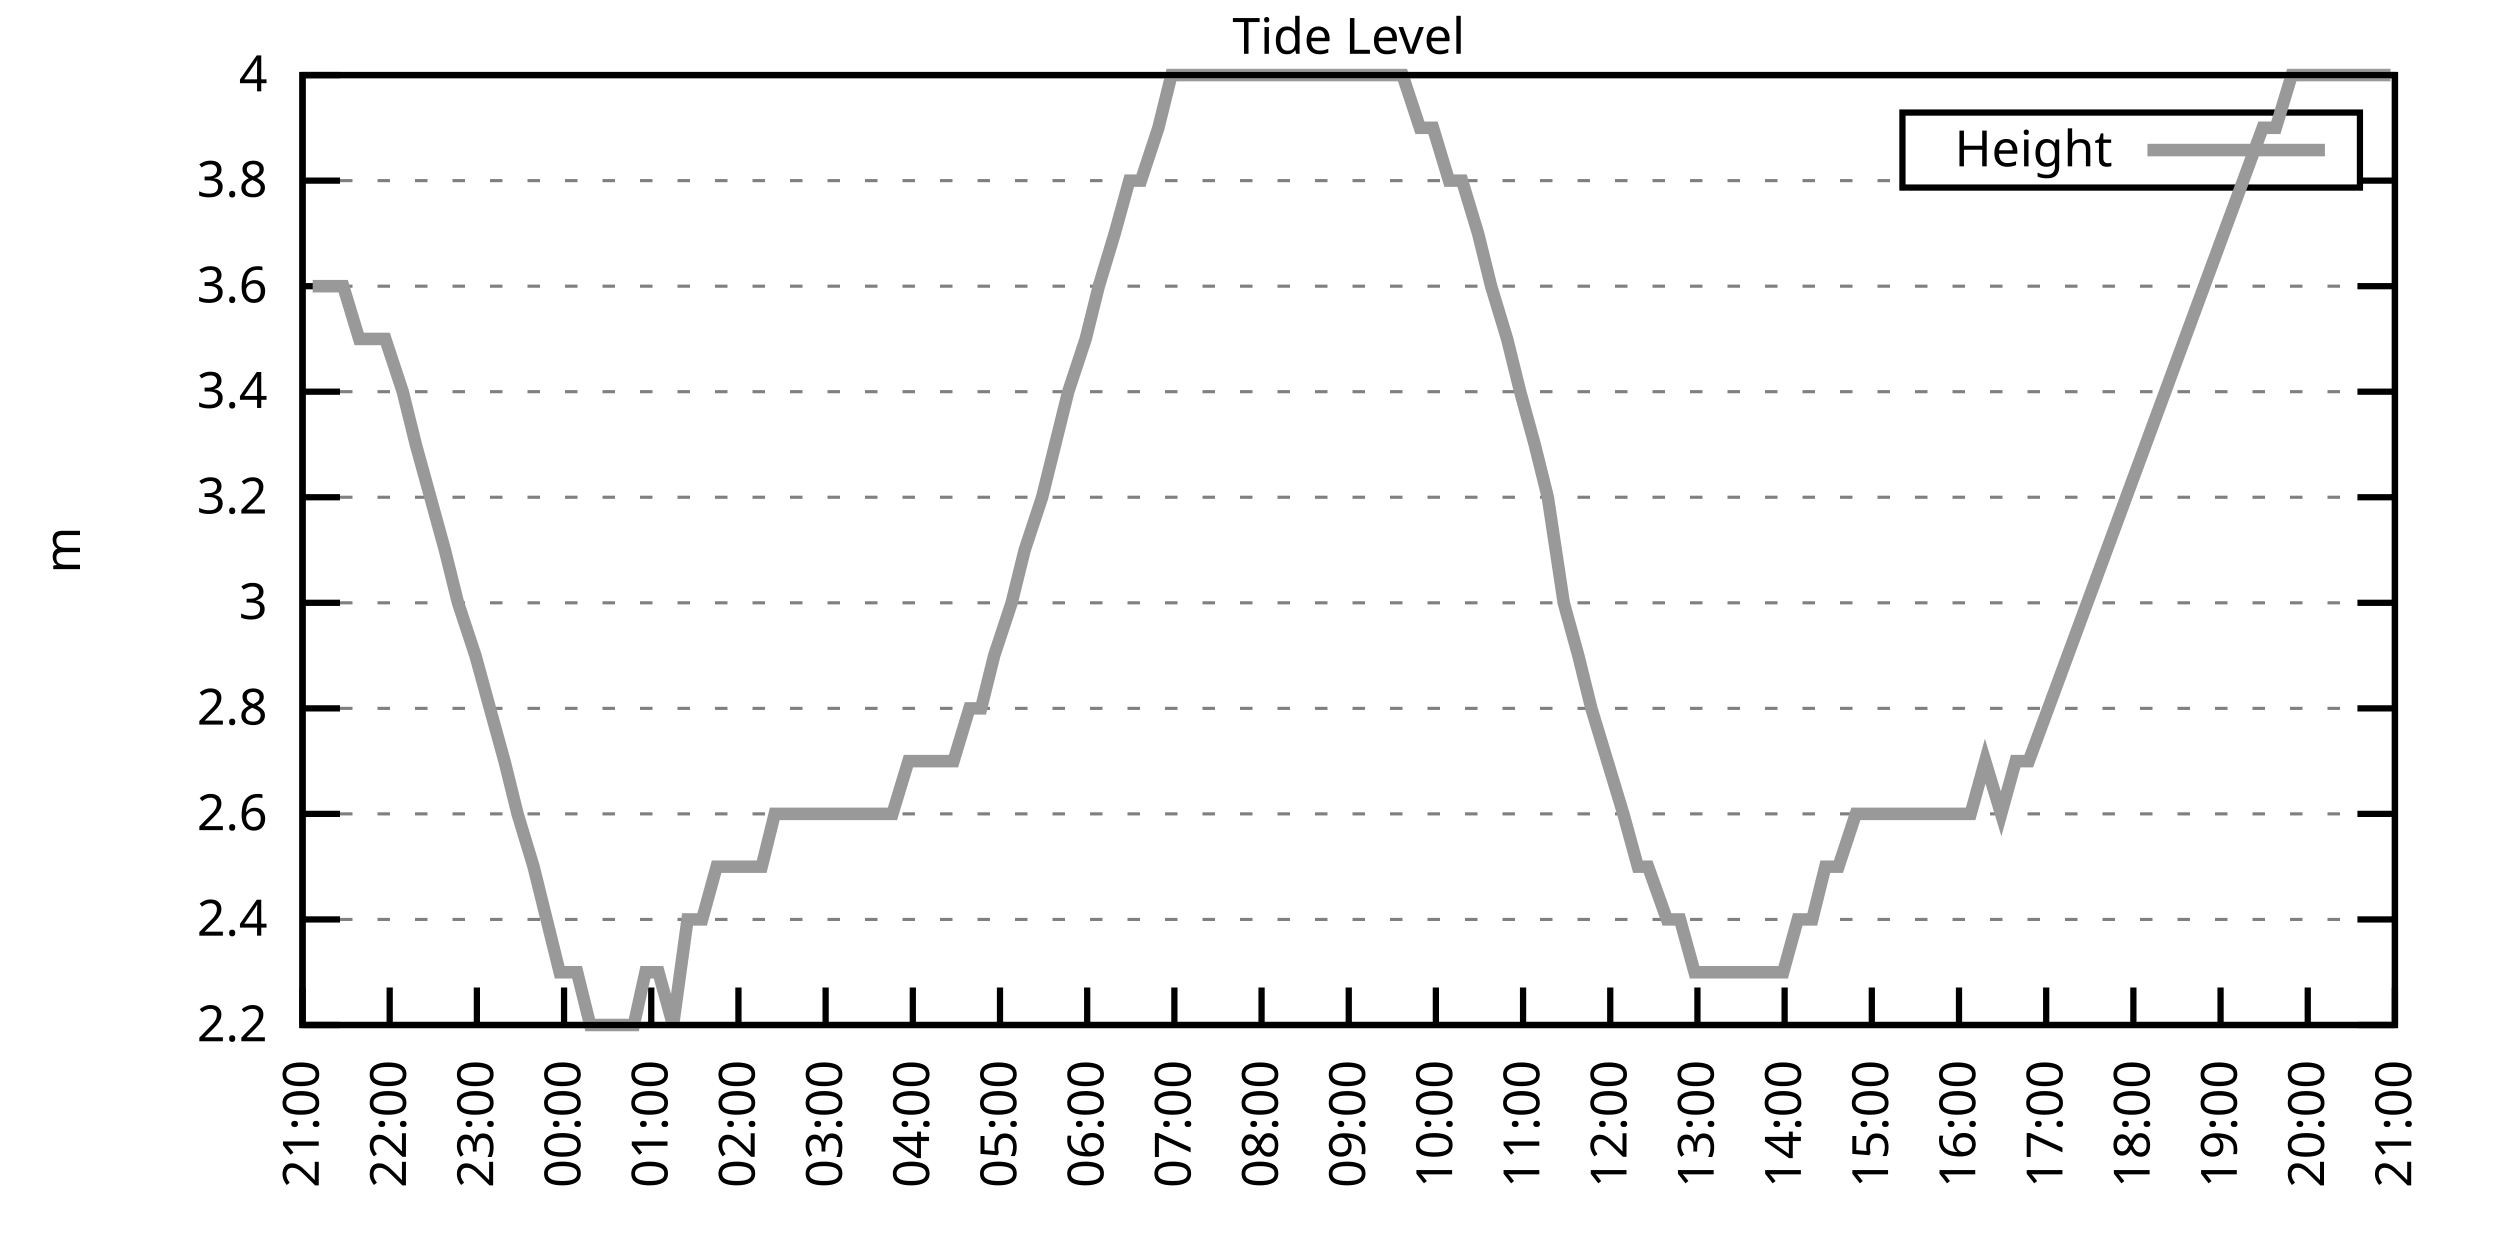
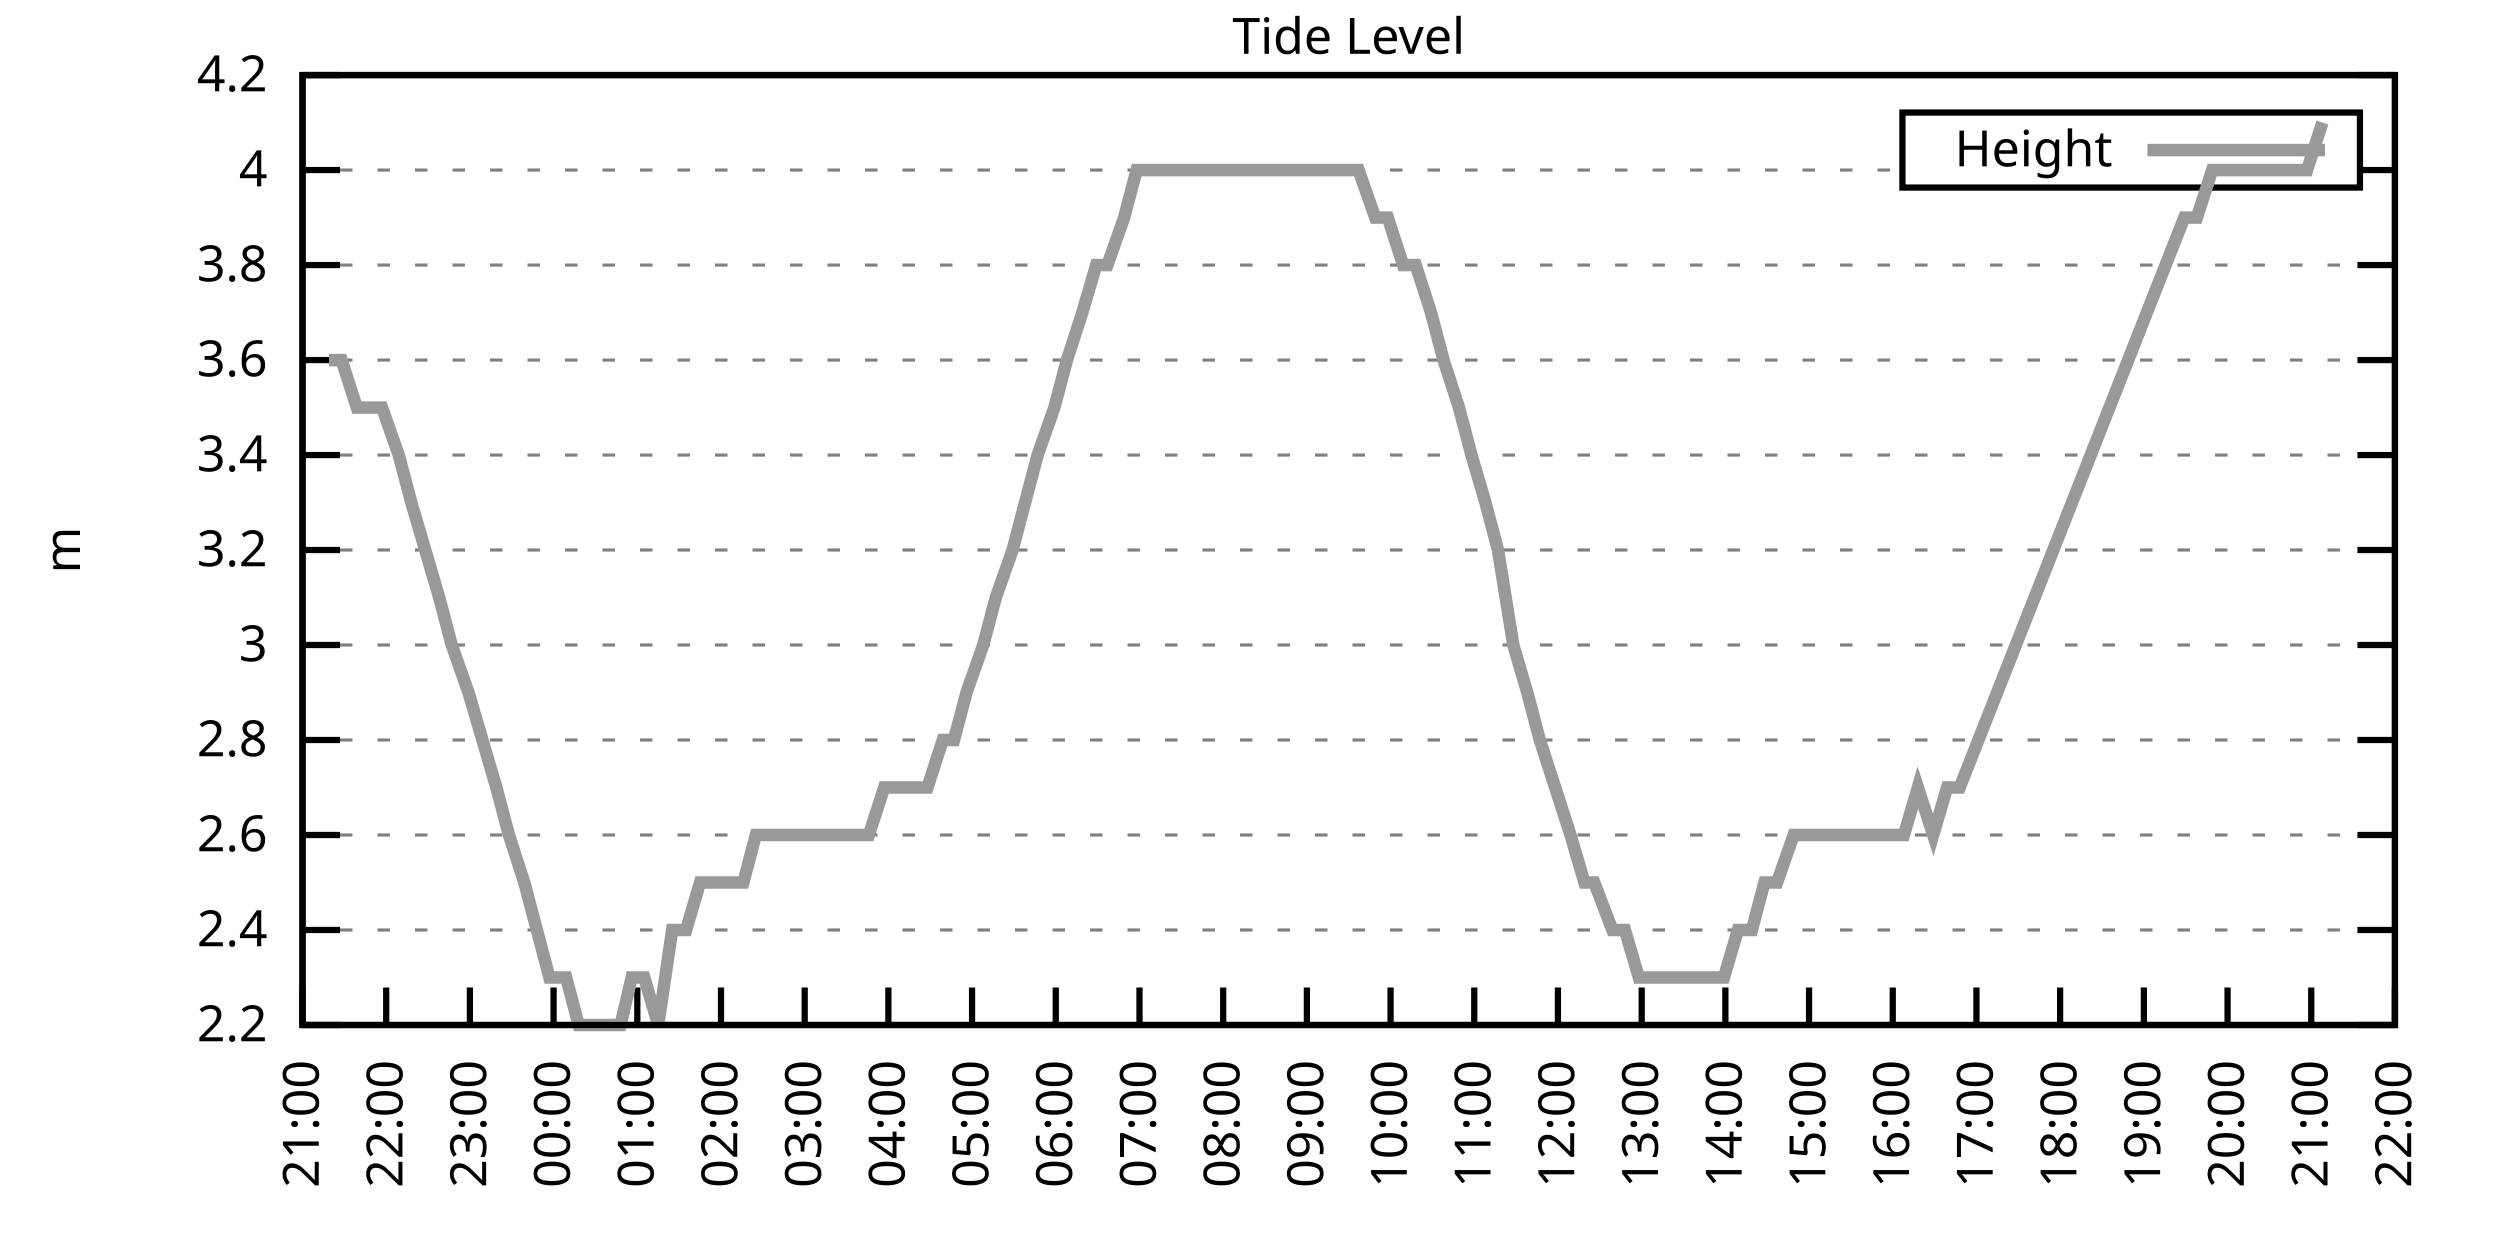
<svg xmlns="http://www.w3.org/2000/svg" xmlns:xlink="http://www.w3.org/1999/xlink" width="400" height="200" viewBox="0 0 400 200">
  <g id="gnuplot_canvas">
    <rect x="0" y="0" width="400" height="200" fill="none" />
    <defs>
      <circle id="gpDot" r="0.5" stroke-width="0.5" stroke="currentColor" />
      <path id="gpPt0" stroke-width="0.333" stroke="currentColor" d="M-1,0 h2 M0,-1 v2" />
      <path id="gpPt1" stroke-width="0.333" stroke="currentColor" d="M-1,-1 L1,1 M1,-1 L-1,1" />
      <path id="gpPt2" stroke-width="0.333" stroke="currentColor" d="M-1,0 L1,0 M0,-1 L0,1 M-1,-1 L1,1 M-1,1 L1,-1" />
      <rect id="gpPt3" stroke-width="0.333" stroke="currentColor" x="-1" y="-1" width="2" height="2" />
      <rect id="gpPt4" stroke-width="0.333" stroke="currentColor" fill="currentColor" x="-1" y="-1" width="2" height="2" />
      <circle id="gpPt5" stroke-width="0.333" stroke="currentColor" cx="0" cy="0" r="1" />
      <use xlink:href="#gpPt5" id="gpPt6" fill="currentColor" stroke="none" />
      <path id="gpPt7" stroke-width="0.333" stroke="currentColor" d="M0,-1.33 L-1.33,0.67 L1.33,0.67 z" />
      <use xlink:href="#gpPt7" id="gpPt8" fill="currentColor" stroke="none" />
      <use xlink:href="#gpPt7" id="gpPt9" stroke="currentColor" transform="rotate(180)" />
      <use xlink:href="#gpPt9" id="gpPt10" fill="currentColor" stroke="none" />
      <use xlink:href="#gpPt3" id="gpPt11" stroke="currentColor" transform="rotate(45)" />
      <use xlink:href="#gpPt11" id="gpPt12" fill="currentColor" stroke="none" />
      <path id="gpPt13" stroke-width="0.333" stroke="currentColor" d="M0,1.330 L1.265,0.411 L0.782,-1.067 L-0.782,-1.076 L-1.265,0.411 z" />
      <use xlink:href="#gpPt13" id="gpPt14" fill="currentColor" stroke="none" />
      <filter id="textbox" filterUnits="objectBoundingBox" x="0" y="0" height="1" width="1">
        <feFlood flood-color="white" flood-opacity="1" result="bgnd" />
        <feComposite in="SourceGraphic" in2="bgnd" operator="atop" />
      </filter>
      <filter id="greybox" filterUnits="objectBoundingBox" x="0" y="0" height="1" width="1">
        <feFlood flood-color="lightgrey" flood-opacity="1" result="grey" />
        <feComposite in="SourceGraphic" in2="grey" operator="atop" />
      </filter>
    </defs>
    <g fill="none" color="white" stroke="currentColor" stroke-width="1.00" stroke-linecap="butt" stroke-linejoin="miter">
</g>
    <g fill="none" color="black" stroke="currentColor" stroke-width="1.00" stroke-linecap="butt" stroke-linejoin="miter">
      <g stroke="none" shape-rendering="crispEdges">
        <polygon fill="rgb(255, 255, 255)" points="48.40,164.00 383.18,164.00 383.18,12.02 48.40,12.02 " />
      </g>
    </g>
    <g fill="none" color="black" stroke="currentColor" stroke-width="1.00" stroke-linecap="butt" stroke-linejoin="miter">
</g>
    <g fill="none" color="black" stroke="black" stroke-width="0.50" stroke-linecap="butt" stroke-linejoin="miter">
</g>
    <g fill="none" color="gray" stroke="currentColor" stroke-width="0.50" stroke-linecap="butt" stroke-linejoin="miter">
      <path stroke="gray" stroke-dasharray="2,4" class="gridline" d="M48.40,164.00 L383.19,164.00  " />
    </g>
    <g fill="none" color="gray" stroke="gray" stroke-width="1.00" stroke-linecap="butt" stroke-linejoin="miter">
</g>
    <g fill="none" color="black" stroke="currentColor" stroke-width="1.00" stroke-linecap="butt" stroke-linejoin="miter">
      <path stroke="black" d="M48.40,164.00 L54.40,164.00 M383.19,164.00 L377.19,164.00  " />
      <g transform="translate(42.80,166.60)" stroke="none" fill="black" font-family="Sans" font-size="8.00" text-anchor="end">
        <text>
          <tspan font-family="Sans"> 2.2</tspan>
        </text>
      </g>
    </g>
    <g fill="none" color="black" stroke="currentColor" stroke-width="1.00" stroke-linecap="butt" stroke-linejoin="miter">
</g>
    <g fill="none" color="black" stroke="black" stroke-width="0.50" stroke-linecap="butt" stroke-linejoin="miter">
</g>
    <g fill="none" color="gray" stroke="currentColor" stroke-width="0.50" stroke-linecap="butt" stroke-linejoin="miter">
-       <path stroke="gray" stroke-dasharray="2,4" class="gridline" d="M48.40,147.11 L383.19,147.11  " />
-     </g>
-     <g fill="none" color="gray" stroke="gray" stroke-width="1.00" stroke-linecap="butt" stroke-linejoin="miter">
- </g>
-     <g fill="none" color="black" stroke="currentColor" stroke-width="1.00" stroke-linecap="butt" stroke-linejoin="miter">
-       <path stroke="black" d="M48.40,147.11 L54.40,147.11 M383.19,147.11 L377.19,147.11  " />
-       <g transform="translate(42.80,149.71)" stroke="none" fill="black" font-family="Sans" font-size="8.00" text-anchor="end">
+       <path stroke="gray" stroke-dasharray="2,4" class="gridline" d="M48.40,148.80 L383.19,148.80  " />
+     </g>
+     <g fill="none" color="gray" stroke="gray" stroke-width="1.00" stroke-linecap="butt" stroke-linejoin="miter">
+ </g>
+     <g fill="none" color="black" stroke="currentColor" stroke-width="1.00" stroke-linecap="butt" stroke-linejoin="miter">
+       <path stroke="black" d="M48.40,148.80 L54.40,148.80 M383.19,148.80 L377.19,148.80  " />
+       <g transform="translate(42.80,151.40)" stroke="none" fill="black" font-family="Sans" font-size="8.00" text-anchor="end">
        <text>
          <tspan font-family="Sans"> 2.4</tspan>
        </text>
      </g>
    </g>
    <g fill="none" color="black" stroke="currentColor" stroke-width="1.00" stroke-linecap="butt" stroke-linejoin="miter">
</g>
    <g fill="none" color="black" stroke="black" stroke-width="0.50" stroke-linecap="butt" stroke-linejoin="miter">
</g>
    <g fill="none" color="gray" stroke="currentColor" stroke-width="0.50" stroke-linecap="butt" stroke-linejoin="miter">
-       <path stroke="gray" stroke-dasharray="2,4" class="gridline" d="M48.40,130.22 L383.19,130.22  " />
-     </g>
-     <g fill="none" color="gray" stroke="gray" stroke-width="1.00" stroke-linecap="butt" stroke-linejoin="miter">
- </g>
-     <g fill="none" color="black" stroke="currentColor" stroke-width="1.00" stroke-linecap="butt" stroke-linejoin="miter">
-       <path stroke="black" d="M48.40,130.22 L54.40,130.22 M383.19,130.22 L377.19,130.22  " />
-       <g transform="translate(42.80,132.82)" stroke="none" fill="black" font-family="Sans" font-size="8.00" text-anchor="end">
+       <path stroke="gray" stroke-dasharray="2,4" class="gridline" d="M48.40,133.60 L383.19,133.60  " />
+     </g>
+     <g fill="none" color="gray" stroke="gray" stroke-width="1.00" stroke-linecap="butt" stroke-linejoin="miter">
+ </g>
+     <g fill="none" color="black" stroke="currentColor" stroke-width="1.00" stroke-linecap="butt" stroke-linejoin="miter">
+       <path stroke="black" d="M48.40,133.60 L54.40,133.60 M383.19,133.60 L377.19,133.60  " />
+       <g transform="translate(42.80,136.20)" stroke="none" fill="black" font-family="Sans" font-size="8.00" text-anchor="end">
        <text>
          <tspan font-family="Sans"> 2.6</tspan>
        </text>
      </g>
    </g>
    <g fill="none" color="black" stroke="currentColor" stroke-width="1.00" stroke-linecap="butt" stroke-linejoin="miter">
</g>
    <g fill="none" color="black" stroke="black" stroke-width="0.50" stroke-linecap="butt" stroke-linejoin="miter">
</g>
    <g fill="none" color="gray" stroke="currentColor" stroke-width="0.50" stroke-linecap="butt" stroke-linejoin="miter">
-       <path stroke="gray" stroke-dasharray="2,4" class="gridline" d="M48.40,113.34 L383.19,113.34  " />
-     </g>
-     <g fill="none" color="gray" stroke="gray" stroke-width="1.00" stroke-linecap="butt" stroke-linejoin="miter">
- </g>
-     <g fill="none" color="black" stroke="currentColor" stroke-width="1.00" stroke-linecap="butt" stroke-linejoin="miter">
-       <path stroke="black" d="M48.40,113.34 L54.40,113.34 M383.19,113.34 L377.19,113.34  " />
-       <g transform="translate(42.80,115.94)" stroke="none" fill="black" font-family="Sans" font-size="8.00" text-anchor="end">
+       <path stroke="gray" stroke-dasharray="2,4" class="gridline" d="M48.40,118.40 L383.19,118.40  " />
+     </g>
+     <g fill="none" color="gray" stroke="gray" stroke-width="1.00" stroke-linecap="butt" stroke-linejoin="miter">
+ </g>
+     <g fill="none" color="black" stroke="currentColor" stroke-width="1.00" stroke-linecap="butt" stroke-linejoin="miter">
+       <path stroke="black" d="M48.40,118.40 L54.40,118.40 M383.19,118.40 L377.19,118.40  " />
+       <g transform="translate(42.80,121.00)" stroke="none" fill="black" font-family="Sans" font-size="8.00" text-anchor="end">
        <text>
          <tspan font-family="Sans"> 2.8</tspan>
        </text>
      </g>
    </g>
    <g fill="none" color="black" stroke="currentColor" stroke-width="1.00" stroke-linecap="butt" stroke-linejoin="miter">
</g>
    <g fill="none" color="black" stroke="black" stroke-width="0.50" stroke-linecap="butt" stroke-linejoin="miter">
</g>
    <g fill="none" color="gray" stroke="currentColor" stroke-width="0.50" stroke-linecap="butt" stroke-linejoin="miter">
-       <path stroke="gray" stroke-dasharray="2,4" class="gridline" d="M48.40,96.45 L383.19,96.45  " />
-     </g>
-     <g fill="none" color="gray" stroke="gray" stroke-width="1.00" stroke-linecap="butt" stroke-linejoin="miter">
- </g>
-     <g fill="none" color="black" stroke="currentColor" stroke-width="1.00" stroke-linecap="butt" stroke-linejoin="miter">
-       <path stroke="black" d="M48.40,96.45 L54.40,96.45 M383.19,96.45 L377.19,96.45  " />
-       <g transform="translate(42.80,99.05)" stroke="none" fill="black" font-family="Sans" font-size="8.00" text-anchor="end">
+       <path stroke="gray" stroke-dasharray="2,4" class="gridline" d="M48.40,103.20 L383.19,103.20  " />
+     </g>
+     <g fill="none" color="gray" stroke="gray" stroke-width="1.00" stroke-linecap="butt" stroke-linejoin="miter">
+ </g>
+     <g fill="none" color="black" stroke="currentColor" stroke-width="1.00" stroke-linecap="butt" stroke-linejoin="miter">
+       <path stroke="black" d="M48.40,103.20 L54.40,103.20 M383.19,103.20 L377.19,103.20  " />
+       <g transform="translate(42.80,105.80)" stroke="none" fill="black" font-family="Sans" font-size="8.00" text-anchor="end">
        <text>
          <tspan font-family="Sans"> 3</tspan>
        </text>
      </g>
    </g>
    <g fill="none" color="black" stroke="currentColor" stroke-width="1.00" stroke-linecap="butt" stroke-linejoin="miter">
</g>
    <g fill="none" color="black" stroke="black" stroke-width="0.50" stroke-linecap="butt" stroke-linejoin="miter">
</g>
    <g fill="none" color="gray" stroke="currentColor" stroke-width="0.50" stroke-linecap="butt" stroke-linejoin="miter">
-       <path stroke="gray" stroke-dasharray="2,4" class="gridline" d="M48.40,79.56 L383.19,79.56  " />
-     </g>
-     <g fill="none" color="gray" stroke="gray" stroke-width="1.00" stroke-linecap="butt" stroke-linejoin="miter">
- </g>
-     <g fill="none" color="black" stroke="currentColor" stroke-width="1.00" stroke-linecap="butt" stroke-linejoin="miter">
-       <path stroke="black" d="M48.40,79.56 L54.40,79.56 M383.19,79.56 L377.19,79.56  " />
-       <g transform="translate(42.80,82.16)" stroke="none" fill="black" font-family="Sans" font-size="8.00" text-anchor="end">
+       <path stroke="gray" stroke-dasharray="2,4" class="gridline" d="M48.40,88.00 L383.19,88.00  " />
+     </g>
+     <g fill="none" color="gray" stroke="gray" stroke-width="1.00" stroke-linecap="butt" stroke-linejoin="miter">
+ </g>
+     <g fill="none" color="black" stroke="currentColor" stroke-width="1.00" stroke-linecap="butt" stroke-linejoin="miter">
+       <path stroke="black" d="M48.40,88.00 L54.40,88.00 M383.19,88.00 L377.19,88.00  " />
+       <g transform="translate(42.80,90.60)" stroke="none" fill="black" font-family="Sans" font-size="8.00" text-anchor="end">
        <text>
          <tspan font-family="Sans"> 3.2</tspan>
        </text>
      </g>
    </g>
    <g fill="none" color="black" stroke="currentColor" stroke-width="1.00" stroke-linecap="butt" stroke-linejoin="miter">
</g>
    <g fill="none" color="black" stroke="black" stroke-width="0.50" stroke-linecap="butt" stroke-linejoin="miter">
</g>
    <g fill="none" color="gray" stroke="currentColor" stroke-width="0.50" stroke-linecap="butt" stroke-linejoin="miter">
-       <path stroke="gray" stroke-dasharray="2,4" class="gridline" d="M48.40,62.67 L383.19,62.67  " />
-     </g>
-     <g fill="none" color="gray" stroke="gray" stroke-width="1.00" stroke-linecap="butt" stroke-linejoin="miter">
- </g>
-     <g fill="none" color="black" stroke="currentColor" stroke-width="1.00" stroke-linecap="butt" stroke-linejoin="miter">
-       <path stroke="black" d="M48.40,62.67 L54.40,62.67 M383.19,62.67 L377.19,62.67  " />
-       <g transform="translate(42.80,65.27)" stroke="none" fill="black" font-family="Sans" font-size="8.00" text-anchor="end">
+       <path stroke="gray" stroke-dasharray="2,4" class="gridline" d="M48.40,72.81 L383.19,72.81  " />
+     </g>
+     <g fill="none" color="gray" stroke="gray" stroke-width="1.00" stroke-linecap="butt" stroke-linejoin="miter">
+ </g>
+     <g fill="none" color="black" stroke="currentColor" stroke-width="1.00" stroke-linecap="butt" stroke-linejoin="miter">
+       <path stroke="black" d="M48.40,72.81 L54.40,72.81 M383.19,72.81 L377.19,72.81  " />
+       <g transform="translate(42.80,75.41)" stroke="none" fill="black" font-family="Sans" font-size="8.00" text-anchor="end">
        <text>
          <tspan font-family="Sans"> 3.4</tspan>
        </text>
      </g>
    </g>
    <g fill="none" color="black" stroke="currentColor" stroke-width="1.00" stroke-linecap="butt" stroke-linejoin="miter">
</g>
    <g fill="none" color="black" stroke="black" stroke-width="0.50" stroke-linecap="butt" stroke-linejoin="miter">
</g>
    <g fill="none" color="gray" stroke="currentColor" stroke-width="0.50" stroke-linecap="butt" stroke-linejoin="miter">
-       <path stroke="gray" stroke-dasharray="2,4" class="gridline" d="M48.40,45.79 L383.19,45.79  " />
-     </g>
-     <g fill="none" color="gray" stroke="gray" stroke-width="1.00" stroke-linecap="butt" stroke-linejoin="miter">
- </g>
-     <g fill="none" color="black" stroke="currentColor" stroke-width="1.00" stroke-linecap="butt" stroke-linejoin="miter">
-       <path stroke="black" d="M48.40,45.79 L54.40,45.79 M383.19,45.79 L377.19,45.79  " />
-       <g transform="translate(42.80,48.39)" stroke="none" fill="black" font-family="Sans" font-size="8.00" text-anchor="end">
+       <path stroke="gray" stroke-dasharray="2,4" class="gridline" d="M48.40,57.61 L383.19,57.61  " />
+     </g>
+     <g fill="none" color="gray" stroke="gray" stroke-width="1.00" stroke-linecap="butt" stroke-linejoin="miter">
+ </g>
+     <g fill="none" color="black" stroke="currentColor" stroke-width="1.00" stroke-linecap="butt" stroke-linejoin="miter">
+       <path stroke="black" d="M48.40,57.61 L54.40,57.61 M383.19,57.61 L377.19,57.61  " />
+       <g transform="translate(42.80,60.21)" stroke="none" fill="black" font-family="Sans" font-size="8.00" text-anchor="end">
        <text>
          <tspan font-family="Sans"> 3.6</tspan>
        </text>
      </g>
    </g>
    <g fill="none" color="black" stroke="currentColor" stroke-width="1.00" stroke-linecap="butt" stroke-linejoin="miter">
</g>
    <g fill="none" color="black" stroke="black" stroke-width="0.50" stroke-linecap="butt" stroke-linejoin="miter">
</g>
    <g fill="none" color="gray" stroke="currentColor" stroke-width="0.50" stroke-linecap="butt" stroke-linejoin="miter">
-       <path stroke="gray" stroke-dasharray="2,4" class="gridline" d="M48.40,28.90 L304.39,28.90 M377.59,28.90 L383.19,28.90  " />
-     </g>
-     <g fill="none" color="gray" stroke="gray" stroke-width="1.00" stroke-linecap="butt" stroke-linejoin="miter">
- </g>
-     <g fill="none" color="black" stroke="currentColor" stroke-width="1.00" stroke-linecap="butt" stroke-linejoin="miter">
-       <path stroke="black" d="M48.40,28.90 L54.40,28.90 M383.19,28.90 L377.19,28.90  " />
-       <g transform="translate(42.80,31.50)" stroke="none" fill="black" font-family="Sans" font-size="8.00" text-anchor="end">
+       <path stroke="gray" stroke-dasharray="2,4" class="gridline" d="M48.40,42.41 L383.19,42.41  " />
+     </g>
+     <g fill="none" color="gray" stroke="gray" stroke-width="1.00" stroke-linecap="butt" stroke-linejoin="miter">
+ </g>
+     <g fill="none" color="black" stroke="currentColor" stroke-width="1.00" stroke-linecap="butt" stroke-linejoin="miter">
+       <path stroke="black" d="M48.40,42.41 L54.40,42.41 M383.19,42.41 L377.19,42.41  " />
+       <g transform="translate(42.80,45.01)" stroke="none" fill="black" font-family="Sans" font-size="8.00" text-anchor="end">
        <text>
          <tspan font-family="Sans"> 3.8</tspan>
+         </text>
+       </g>
+     </g>
+     <g fill="none" color="black" stroke="currentColor" stroke-width="1.00" stroke-linecap="butt" stroke-linejoin="miter">
+ </g>
+     <g fill="none" color="black" stroke="black" stroke-width="0.50" stroke-linecap="butt" stroke-linejoin="miter">
+ </g>
+     <g fill="none" color="gray" stroke="currentColor" stroke-width="0.50" stroke-linecap="butt" stroke-linejoin="miter">
+       <path stroke="gray" stroke-dasharray="2,4" class="gridline" d="M48.40,27.21 L304.39,27.21 M377.59,27.21 L383.19,27.21  " />
+     </g>
+     <g fill="none" color="gray" stroke="gray" stroke-width="1.00" stroke-linecap="butt" stroke-linejoin="miter">
+ </g>
+     <g fill="none" color="black" stroke="currentColor" stroke-width="1.00" stroke-linecap="butt" stroke-linejoin="miter">
+       <path stroke="black" d="M48.40,27.21 L54.40,27.21 M383.19,27.21 L377.19,27.21  " />
+       <g transform="translate(42.80,29.81)" stroke="none" fill="black" font-family="Sans" font-size="8.00" text-anchor="end">
+         <text>
+           <tspan font-family="Sans"> 4</tspan>
        </text>
      </g>
    </g>
    <g fill="none" color="black" stroke="currentColor" stroke-width="1.00" stroke-linecap="butt" stroke-linejoin="miter">
</g>
    <g fill="none" color="black" stroke="black" stroke-width="0.50" stroke-linecap="butt" stroke-linejoin="miter">
</g>
    <g fill="none" color="gray" stroke="currentColor" stroke-width="0.50" stroke-linecap="butt" stroke-linejoin="miter">
      <path stroke="gray" stroke-dasharray="2,4" class="gridline" d="M48.40,12.01 L383.19,12.01  " />
    </g>
    <g fill="none" color="gray" stroke="gray" stroke-width="1.00" stroke-linecap="butt" stroke-linejoin="miter">
</g>
    <g fill="none" color="black" stroke="currentColor" stroke-width="1.00" stroke-linecap="butt" stroke-linejoin="miter">
      <path stroke="black" d="M48.40,12.01 L54.40,12.01 M383.19,12.01 L377.19,12.01  " />
      <g transform="translate(42.80,14.61)" stroke="none" fill="black" font-family="Sans" font-size="8.00" text-anchor="end">
        <text>
-           <tspan font-family="Sans"> 4</tspan>
+           <tspan font-family="Sans"> 4.2</tspan>
        </text>
      </g>
    </g>
    <g fill="none" color="black" stroke="currentColor" stroke-width="1.00" stroke-linecap="butt" stroke-linejoin="miter">
      <path stroke="black" d="M48.40,164.00 L48.40,158.00  " />
      <g transform="translate(51.00,169.60) rotate(270.00)" stroke="none" fill="black" font-family="Sans" font-size="8.00" text-anchor="end">
        <text>
          <tspan font-family="Sans">21:00</tspan>
        </text>
      </g>
    </g>
    <g fill="none" color="black" stroke="currentColor" stroke-width="1.00" stroke-linecap="butt" stroke-linejoin="miter">
-       <path stroke="black" d="M62.35,164.00 L62.35,158.00  " />
-       <g transform="translate(64.95,169.60) rotate(270.00)" stroke="none" fill="black" font-family="Sans" font-size="8.00" text-anchor="end">
+       <path stroke="black" d="M61.79,164.00 L61.79,158.00  " />
+       <g transform="translate(64.39,169.60) rotate(270.00)" stroke="none" fill="black" font-family="Sans" font-size="8.00" text-anchor="end">
        <text>
          <tspan font-family="Sans">22:00</tspan>
        </text>
      </g>
    </g>
    <g fill="none" color="black" stroke="currentColor" stroke-width="1.00" stroke-linecap="butt" stroke-linejoin="miter">
-       <path stroke="black" d="M76.30,164.00 L76.30,158.00  " />
-       <g transform="translate(78.90,169.60) rotate(270.00)" stroke="none" fill="black" font-family="Sans" font-size="8.00" text-anchor="end">
+       <path stroke="black" d="M75.18,164.00 L75.18,158.00  " />
+       <g transform="translate(77.78,169.60) rotate(270.00)" stroke="none" fill="black" font-family="Sans" font-size="8.00" text-anchor="end">
        <text>
          <tspan font-family="Sans">23:00</tspan>
        </text>
      </g>
    </g>
    <g fill="none" color="black" stroke="currentColor" stroke-width="1.00" stroke-linecap="butt" stroke-linejoin="miter">
-       <path stroke="black" d="M90.25,164.00 L90.25,158.00  " />
-       <g transform="translate(92.85,169.60) rotate(270.00)" stroke="none" fill="black" font-family="Sans" font-size="8.00" text-anchor="end">
+       <path stroke="black" d="M88.57,164.00 L88.57,158.00  " />
+       <g transform="translate(91.17,169.60) rotate(270.00)" stroke="none" fill="black" font-family="Sans" font-size="8.00" text-anchor="end">
        <text>
          <tspan font-family="Sans">00:00</tspan>
        </text>
      </g>
    </g>
    <g fill="none" color="black" stroke="currentColor" stroke-width="1.00" stroke-linecap="butt" stroke-linejoin="miter">
-       <path stroke="black" d="M104.20,164.00 L104.20,158.00  " />
-       <g transform="translate(106.80,169.60) rotate(270.00)" stroke="none" fill="black" font-family="Sans" font-size="8.00" text-anchor="end">
+       <path stroke="black" d="M101.97,164.00 L101.97,158.00  " />
+       <g transform="translate(104.57,169.60) rotate(270.00)" stroke="none" fill="black" font-family="Sans" font-size="8.00" text-anchor="end">
        <text>
          <tspan font-family="Sans">01:00</tspan>
        </text>
      </g>
    </g>
    <g fill="none" color="black" stroke="currentColor" stroke-width="1.00" stroke-linecap="butt" stroke-linejoin="miter">
-       <path stroke="black" d="M118.15,164.00 L118.15,158.00  " />
-       <g transform="translate(120.75,169.60) rotate(270.00)" stroke="none" fill="black" font-family="Sans" font-size="8.00" text-anchor="end">
+       <path stroke="black" d="M115.36,164.00 L115.36,158.00  " />
+       <g transform="translate(117.96,169.60) rotate(270.00)" stroke="none" fill="black" font-family="Sans" font-size="8.00" text-anchor="end">
        <text>
          <tspan font-family="Sans">02:00</tspan>
        </text>
      </g>
    </g>
    <g fill="none" color="black" stroke="currentColor" stroke-width="1.00" stroke-linecap="butt" stroke-linejoin="miter">
-       <path stroke="black" d="M132.10,164.00 L132.10,158.00  " />
-       <g transform="translate(134.70,169.60) rotate(270.00)" stroke="none" fill="black" font-family="Sans" font-size="8.00" text-anchor="end">
+       <path stroke="black" d="M128.75,164.00 L128.75,158.00  " />
+       <g transform="translate(131.35,169.60) rotate(270.00)" stroke="none" fill="black" font-family="Sans" font-size="8.00" text-anchor="end">
        <text>
          <tspan font-family="Sans">03:00</tspan>
        </text>
      </g>
    </g>
    <g fill="none" color="black" stroke="currentColor" stroke-width="1.00" stroke-linecap="butt" stroke-linejoin="miter">
-       <path stroke="black" d="M146.05,164.00 L146.05,158.00  " />
-       <g transform="translate(148.65,169.60) rotate(270.00)" stroke="none" fill="black" font-family="Sans" font-size="8.00" text-anchor="end">
+       <path stroke="black" d="M142.14,164.00 L142.14,158.00  " />
+       <g transform="translate(144.74,169.60) rotate(270.00)" stroke="none" fill="black" font-family="Sans" font-size="8.00" text-anchor="end">
        <text>
          <tspan font-family="Sans">04:00</tspan>
        </text>
      </g>
    </g>
    <g fill="none" color="black" stroke="currentColor" stroke-width="1.00" stroke-linecap="butt" stroke-linejoin="miter">
-       <path stroke="black" d="M160.00,164.00 L160.00,158.00  " />
-       <g transform="translate(162.60,169.60) rotate(270.00)" stroke="none" fill="black" font-family="Sans" font-size="8.00" text-anchor="end">
+       <path stroke="black" d="M155.53,164.00 L155.53,158.00  " />
+       <g transform="translate(158.13,169.60) rotate(270.00)" stroke="none" fill="black" font-family="Sans" font-size="8.00" text-anchor="end">
        <text>
          <tspan font-family="Sans">05:00</tspan>
        </text>
      </g>
    </g>
    <g fill="none" color="black" stroke="currentColor" stroke-width="1.00" stroke-linecap="butt" stroke-linejoin="miter">
-       <path stroke="black" d="M173.95,164.00 L173.95,158.00  " />
-       <g transform="translate(176.55,169.60) rotate(270.00)" stroke="none" fill="black" font-family="Sans" font-size="8.00" text-anchor="end">
+       <path stroke="black" d="M168.92,164.00 L168.92,158.00  " />
+       <g transform="translate(171.52,169.60) rotate(270.00)" stroke="none" fill="black" font-family="Sans" font-size="8.00" text-anchor="end">
        <text>
          <tspan font-family="Sans">06:00</tspan>
        </text>
      </g>
    </g>
    <g fill="none" color="black" stroke="currentColor" stroke-width="1.00" stroke-linecap="butt" stroke-linejoin="miter">
-       <path stroke="black" d="M187.90,164.00 L187.90,158.00  " />
-       <g transform="translate(190.50,169.60) rotate(270.00)" stroke="none" fill="black" font-family="Sans" font-size="8.00" text-anchor="end">
+       <path stroke="black" d="M182.32,164.00 L182.32,158.00  " />
+       <g transform="translate(184.92,169.60) rotate(270.00)" stroke="none" fill="black" font-family="Sans" font-size="8.00" text-anchor="end">
        <text>
          <tspan font-family="Sans">07:00</tspan>
        </text>
      </g>
    </g>
    <g fill="none" color="black" stroke="currentColor" stroke-width="1.00" stroke-linecap="butt" stroke-linejoin="miter">
-       <path stroke="black" d="M201.85,164.00 L201.85,158.00  " />
-       <g transform="translate(204.45,169.60) rotate(270.00)" stroke="none" fill="black" font-family="Sans" font-size="8.00" text-anchor="end">
+       <path stroke="black" d="M195.71,164.00 L195.71,158.00  " />
+       <g transform="translate(198.31,169.60) rotate(270.00)" stroke="none" fill="black" font-family="Sans" font-size="8.00" text-anchor="end">
        <text>
          <tspan font-family="Sans">08:00</tspan>
        </text>
      </g>
    </g>
    <g fill="none" color="black" stroke="currentColor" stroke-width="1.00" stroke-linecap="butt" stroke-linejoin="miter">
-       <path stroke="black" d="M215.80,164.00 L215.80,158.00  " />
-       <g transform="translate(218.40,169.60) rotate(270.00)" stroke="none" fill="black" font-family="Sans" font-size="8.00" text-anchor="end">
+       <path stroke="black" d="M209.10,164.00 L209.10,158.00  " />
+       <g transform="translate(211.70,169.60) rotate(270.00)" stroke="none" fill="black" font-family="Sans" font-size="8.00" text-anchor="end">
        <text>
          <tspan font-family="Sans">09:00</tspan>
        </text>
      </g>
    </g>
    <g fill="none" color="black" stroke="currentColor" stroke-width="1.00" stroke-linecap="butt" stroke-linejoin="miter">
-       <path stroke="black" d="M229.74,164.00 L229.74,158.00  " />
-       <g transform="translate(232.34,169.60) rotate(270.00)" stroke="none" fill="black" font-family="Sans" font-size="8.00" text-anchor="end">
+       <path stroke="black" d="M222.49,164.00 L222.49,158.00  " />
+       <g transform="translate(225.09,169.60) rotate(270.00)" stroke="none" fill="black" font-family="Sans" font-size="8.00" text-anchor="end">
        <text>
          <tspan font-family="Sans">10:00</tspan>
        </text>
      </g>
    </g>
    <g fill="none" color="black" stroke="currentColor" stroke-width="1.00" stroke-linecap="butt" stroke-linejoin="miter">
-       <path stroke="black" d="M243.69,164.00 L243.69,158.00  " />
-       <g transform="translate(246.29,169.60) rotate(270.00)" stroke="none" fill="black" font-family="Sans" font-size="8.00" text-anchor="end">
+       <path stroke="black" d="M235.88,164.00 L235.88,158.00  " />
+       <g transform="translate(238.48,169.60) rotate(270.00)" stroke="none" fill="black" font-family="Sans" font-size="8.00" text-anchor="end">
        <text>
          <tspan font-family="Sans">11:00</tspan>
        </text>
      </g>
    </g>
    <g fill="none" color="black" stroke="currentColor" stroke-width="1.00" stroke-linecap="butt" stroke-linejoin="miter">
-       <path stroke="black" d="M257.64,164.00 L257.64,158.00  " />
-       <g transform="translate(260.24,169.60) rotate(270.00)" stroke="none" fill="black" font-family="Sans" font-size="8.00" text-anchor="end">
+       <path stroke="black" d="M249.27,164.00 L249.27,158.00  " />
+       <g transform="translate(251.87,169.60) rotate(270.00)" stroke="none" fill="black" font-family="Sans" font-size="8.00" text-anchor="end">
        <text>
          <tspan font-family="Sans">12:00</tspan>
        </text>
      </g>
    </g>
    <g fill="none" color="black" stroke="currentColor" stroke-width="1.00" stroke-linecap="butt" stroke-linejoin="miter">
-       <path stroke="black" d="M271.59,164.00 L271.59,158.00  " />
-       <g transform="translate(274.19,169.60) rotate(270.00)" stroke="none" fill="black" font-family="Sans" font-size="8.00" text-anchor="end">
+       <path stroke="black" d="M262.67,164.00 L262.67,158.00  " />
+       <g transform="translate(265.27,169.60) rotate(270.00)" stroke="none" fill="black" font-family="Sans" font-size="8.00" text-anchor="end">
        <text>
          <tspan font-family="Sans">13:00</tspan>
        </text>
      </g>
    </g>
    <g fill="none" color="black" stroke="currentColor" stroke-width="1.00" stroke-linecap="butt" stroke-linejoin="miter">
-       <path stroke="black" d="M285.54,164.00 L285.54,158.00  " />
-       <g transform="translate(288.14,169.60) rotate(270.00)" stroke="none" fill="black" font-family="Sans" font-size="8.00" text-anchor="end">
+       <path stroke="black" d="M276.06,164.00 L276.06,158.00  " />
+       <g transform="translate(278.66,169.60) rotate(270.00)" stroke="none" fill="black" font-family="Sans" font-size="8.00" text-anchor="end">
        <text>
          <tspan font-family="Sans">14:00</tspan>
        </text>
      </g>
    </g>
    <g fill="none" color="black" stroke="currentColor" stroke-width="1.00" stroke-linecap="butt" stroke-linejoin="miter">
-       <path stroke="black" d="M299.49,164.00 L299.49,158.00  " />
-       <g transform="translate(302.09,169.60) rotate(270.00)" stroke="none" fill="black" font-family="Sans" font-size="8.00" text-anchor="end">
+       <path stroke="black" d="M289.45,164.00 L289.45,158.00  " />
+       <g transform="translate(292.05,169.60) rotate(270.00)" stroke="none" fill="black" font-family="Sans" font-size="8.00" text-anchor="end">
        <text>
          <tspan font-family="Sans">15:00</tspan>
        </text>
      </g>
    </g>
    <g fill="none" color="black" stroke="currentColor" stroke-width="1.00" stroke-linecap="butt" stroke-linejoin="miter">
-       <path stroke="black" d="M313.44,164.00 L313.44,158.00  " />
-       <g transform="translate(316.04,169.60) rotate(270.00)" stroke="none" fill="black" font-family="Sans" font-size="8.00" text-anchor="end">
+       <path stroke="black" d="M302.84,164.00 L302.84,158.00  " />
+       <g transform="translate(305.44,169.60) rotate(270.00)" stroke="none" fill="black" font-family="Sans" font-size="8.00" text-anchor="end">
        <text>
          <tspan font-family="Sans">16:00</tspan>
        </text>
      </g>
    </g>
    <g fill="none" color="black" stroke="currentColor" stroke-width="1.00" stroke-linecap="butt" stroke-linejoin="miter">
-       <path stroke="black" d="M327.39,164.00 L327.39,158.00  " />
-       <g transform="translate(329.99,169.60) rotate(270.00)" stroke="none" fill="black" font-family="Sans" font-size="8.00" text-anchor="end">
+       <path stroke="black" d="M316.23,164.00 L316.23,158.00  " />
+       <g transform="translate(318.83,169.60) rotate(270.00)" stroke="none" fill="black" font-family="Sans" font-size="8.00" text-anchor="end">
        <text>
          <tspan font-family="Sans">17:00</tspan>
        </text>
      </g>
    </g>
    <g fill="none" color="black" stroke="currentColor" stroke-width="1.00" stroke-linecap="butt" stroke-linejoin="miter">
-       <path stroke="black" d="M341.34,164.00 L341.34,158.00  " />
-       <g transform="translate(343.94,169.60) rotate(270.00)" stroke="none" fill="black" font-family="Sans" font-size="8.00" text-anchor="end">
+       <path stroke="black" d="M329.62,164.00 L329.62,158.00  " />
+       <g transform="translate(332.22,169.60) rotate(270.00)" stroke="none" fill="black" font-family="Sans" font-size="8.00" text-anchor="end">
        <text>
          <tspan font-family="Sans">18:00</tspan>
        </text>
      </g>
    </g>
    <g fill="none" color="black" stroke="currentColor" stroke-width="1.00" stroke-linecap="butt" stroke-linejoin="miter">
-       <path stroke="black" d="M355.29,164.00 L355.29,158.00  " />
-       <g transform="translate(357.89,169.60) rotate(270.00)" stroke="none" fill="black" font-family="Sans" font-size="8.00" text-anchor="end">
+       <path stroke="black" d="M343.02,164.00 L343.02,158.00  " />
+       <g transform="translate(345.62,169.60) rotate(270.00)" stroke="none" fill="black" font-family="Sans" font-size="8.00" text-anchor="end">
        <text>
          <tspan font-family="Sans">19:00</tspan>
        </text>
      </g>
    </g>
    <g fill="none" color="black" stroke="currentColor" stroke-width="1.00" stroke-linecap="butt" stroke-linejoin="miter">
-       <path stroke="black" d="M369.24,164.00 L369.24,158.00  " />
-       <g transform="translate(371.84,169.60) rotate(270.00)" stroke="none" fill="black" font-family="Sans" font-size="8.00" text-anchor="end">
+       <path stroke="black" d="M356.41,164.00 L356.41,158.00  " />
+       <g transform="translate(359.01,169.60) rotate(270.00)" stroke="none" fill="black" font-family="Sans" font-size="8.00" text-anchor="end">
        <text>
          <tspan font-family="Sans">20:00</tspan>
+         </text>
+       </g>
+     </g>
+     <g fill="none" color="black" stroke="currentColor" stroke-width="1.00" stroke-linecap="butt" stroke-linejoin="miter">
+       <path stroke="black" d="M369.80,164.00 L369.80,158.00  " />
+       <g transform="translate(372.40,169.60) rotate(270.00)" stroke="none" fill="black" font-family="Sans" font-size="8.00" text-anchor="end">
+         <text>
+           <tspan font-family="Sans">21:00</tspan>
        </text>
      </g>
    </g>
    <g fill="none" color="black" stroke="currentColor" stroke-width="1.00" stroke-linecap="butt" stroke-linejoin="miter">
      <path stroke="black" d="M383.19,164.00 L383.19,158.00  " />
      <g transform="translate(385.79,169.60) rotate(270.00)" stroke="none" fill="black" font-family="Sans" font-size="8.00" text-anchor="end">
        <text>
-           <tspan font-family="Sans">21:00</tspan>
+           <tspan font-family="Sans">22:00</tspan>
        </text>
      </g>
    </g>
    <g fill="none" color="black" stroke="currentColor" stroke-width="1.00" stroke-linecap="butt" stroke-linejoin="miter">
</g>
    <g fill="none" color="black" stroke="currentColor" stroke-width="1.00" stroke-linecap="butt" stroke-linejoin="miter">
      <path stroke="black" d="M48.40,12.01 L48.40,164.00 L383.19,164.00 L383.19,12.01 L48.40,12.01 Z  " />
    </g>
    <g fill="none" color="black" stroke="currentColor" stroke-width="1.00" stroke-linecap="butt" stroke-linejoin="miter">
</g>
    <g fill="none" color="black" stroke="currentColor" stroke-width="1.00" stroke-linecap="butt" stroke-linejoin="miter">
      <path stroke="black" d="M304.39,30.01 L304.39,18.01 L377.59,18.01 L377.59,30.01 L304.39,30.01 Z  " />
    </g>
    <g id="Tide_level_plot_1">
      <g fill="none" color="white" stroke="black" stroke-width="2.00" stroke-linecap="butt" stroke-linejoin="miter">
</g>
      <g fill="none" color="black" stroke="currentColor" stroke-width="2.00" stroke-linecap="butt" stroke-linejoin="miter">
        <g transform="translate(337.99,26.61)" stroke="none" fill="black" font-family="Sans" font-size="8.00" text-anchor="end">
          <text>
            <tspan font-family="Sans">Height</tspan>
          </text>
        </g>
      </g>
      <g fill="none" color="black" stroke="currentColor" stroke-width="2.00" stroke-linecap="butt" stroke-linejoin="miter">
-         <path stroke="rgb(153, 153, 153)" d="M343.59,24.01 L371.99,24.01 M50.03,45.79 L52.82,45.79 L54.91,45.79 L57.47,54.23 L59.56,54.23 L61.65,54.23   L64.44,62.67 L66.53,71.12 L68.86,79.56 L71.18,88.00 L73.28,96.45 L76.07,104.89 L78.39,113.34 L80.72,121.78   L82.81,130.22 L85.37,138.67 L87.46,147.11 L89.55,155.56 L92.34,155.56 L94.43,164.00 L96.53,164.00 L99.32,164.00   L101.41,164.00 L103.27,155.56 L105.36,155.56 L107.69,164.00 L110.01,147.11 L112.34,147.11 L114.66,138.67 L116.99,138.67   L119.31,138.67 L121.87,138.67 L123.96,130.22 L126.52,130.22 L129.54,130.22 L131.87,130.22 L134.19,130.22 L136.05,130.22   L138.37,130.22 L141.16,130.22 L142.79,130.22 L145.35,121.78 L147.44,121.78 L150.46,121.78 L152.56,121.78 L155.11,113.34   L156.97,113.34 L159.07,104.89 L161.86,96.45 L163.95,88.00 L166.74,79.56 L168.83,71.12 L170.92,62.67 L173.71,54.23   L175.81,45.79 L178.36,37.34 L180.69,28.90 L182.55,28.90 L185.34,20.45 L187.43,12.01 L189.76,12.01 L192.31,12.01   L194.41,12.01 L196.96,12.01 L198.82,12.01 L201.61,12.01 L203.71,12.01 L206.03,12.01 L208.59,12.01 L212.77,12.01   L215.10,12.01 L217.65,12.01 L220.21,12.01 L221.84,12.01 L224.40,12.01 L227.19,20.45 L229.28,20.45 L231.84,28.90   L233.93,28.90 L236.49,37.34 L238.58,45.79 L241.14,54.23 L243.23,62.67 L245.55,71.12 L247.65,79.56 L250.20,96.45   L252.53,104.89 L254.62,113.34 L257.18,121.78 L259.74,130.22 L262.06,138.67 L263.69,138.67 L266.71,147.11 L268.80,147.11   L271.13,155.56 L273.22,155.56 L276.01,155.56 L278.10,155.56 L280.66,155.56 L282.75,155.56 L285.31,155.56 L287.64,147.11   L289.96,147.11 L292.05,138.67 L294.15,138.67 L296.94,130.22 L299.03,130.22 L301.35,130.22 L303.68,130.22 L305.54,130.22   L307.86,130.22 L310.42,130.22 L312.74,130.22 L315.30,130.22 L317.63,121.78 L320.18,130.22 L322.51,121.78 L324.60,121.78   L362.03,20.45 L364.13,20.45 L366.68,12.01 L368.54,12.01 L370.87,12.01 L372.96,12.01 L375.75,12.01 L378.08,12.01   L380.40,12.01 L382.49,12.01  " />
+         <path stroke="rgb(153, 153, 153)" d="M343.59,24.01 L371.99,24.01 M52.64,57.61 L54.65,57.61 L57.10,65.21 L59.11,65.21 L61.12,65.21 L63.80,72.81   L65.81,80.41 L68.04,88.00 L70.27,95.60 L72.28,103.20 L74.96,110.80 L77.19,118.40 L79.42,126.00 L81.43,133.60   L83.89,141.20 L85.90,148.80 L87.91,156.40 L90.58,156.40 L92.59,164.00 L94.60,164.00 L97.28,164.00 L99.29,164.00   L101.07,156.40 L103.08,156.40 L105.31,164.00 L107.55,148.80 L109.78,148.80 L112.01,141.20 L114.24,141.20 L116.47,141.20   L118.93,141.20 L120.94,133.60 L123.39,133.60 L126.29,133.60 L128.53,133.60 L130.76,133.60 L132.54,133.60 L134.78,133.60   L137.45,133.60 L139.02,133.60 L141.47,126.00 L143.48,126.00 L146.38,126.00 L148.39,126.00 L150.85,118.40 L152.63,118.40   L154.64,110.80 L157.32,103.20 L159.33,95.60 L162.01,88.00 L164.01,80.41 L166.02,72.81 L168.70,65.21 L170.71,57.61   L173.17,50.01 L175.40,42.41 L177.18,42.41 L179.86,34.81 L181.87,27.21 L184.10,27.21 L186.56,27.21 L188.57,27.21   L191.02,27.21 L192.81,27.21 L195.48,27.21 L197.49,27.21 L199.73,27.21 L202.18,27.21 L206.20,27.21 L208.43,27.21   L210.88,27.21 L213.34,27.21 L214.90,27.21 L217.36,27.21 L220.04,34.81 L222.04,34.81 L224.50,42.41 L226.51,42.41   L228.96,50.01 L230.97,57.61 L233.43,65.21 L235.44,72.81 L237.67,80.41 L239.68,88.00 L242.13,103.20 L244.36,110.80   L246.37,118.40 L248.83,126.00 L251.28,133.60 L253.51,141.20 L255.08,141.20 L257.98,148.80 L259.99,148.80 L262.22,156.40   L264.23,156.40 L266.91,156.40 L268.92,156.40 L271.37,156.40 L273.38,156.40 L275.83,156.40 L278.07,148.80 L280.30,148.80   L282.31,141.20 L284.32,141.20 L286.99,133.60 L289.00,133.60 L291.23,133.60 L293.47,133.60 L295.25,133.60 L297.48,133.60   L299.94,133.60 L302.17,133.60 L304.63,133.60 L306.86,126.00 L309.31,133.60 L311.54,126.00 L313.55,126.00 L349.49,34.81   L351.50,34.81 L353.95,27.21 L355.74,27.21 L357.97,27.21 L359.98,27.21 L362.66,27.21 L364.89,27.21 L367.12,27.21   L369.13,27.21 L371.58,19.61  " />
      </g>
    </g>
    <g fill="none" color="black" stroke="currentColor" stroke-width="2.00" stroke-linecap="butt" stroke-linejoin="miter">
</g>
    <g fill="none" color="black" stroke="black" stroke-width="1.00" stroke-linecap="butt" stroke-linejoin="miter">
</g>
    <g fill="none" color="black" stroke="currentColor" stroke-width="1.00" stroke-linecap="butt" stroke-linejoin="miter">
      <path stroke="black" d="M48.40,12.01 L48.40,164.00 L383.19,164.00 L383.19,12.01 L48.40,12.01 Z  " />
      <g transform="translate(12.80,88.01) rotate(270.00)" stroke="none" fill="black" font-family="Sans" font-size="8.00" text-anchor="middle">
        <text>
          <tspan font-family="Sans">m</tspan>
        </text>
      </g>
    </g>
    <g fill="none" color="black" stroke="currentColor" stroke-width="1.00" stroke-linecap="butt" stroke-linejoin="miter">
</g>
    <g fill="none" color="black" stroke="currentColor" stroke-width="1.00" stroke-linecap="butt" stroke-linejoin="miter">
      <g transform="translate(215.79,8.61)" stroke="none" fill="black" font-family="Sans" font-size="8.00" text-anchor="middle">
        <text>
          <tspan font-family="Sans">Tide Level</tspan>
        </text>
      </g>
    </g>
    <g fill="none" color="black" stroke="currentColor" stroke-width="1.00" stroke-linecap="butt" stroke-linejoin="miter">
</g>
  </g>
</svg>
